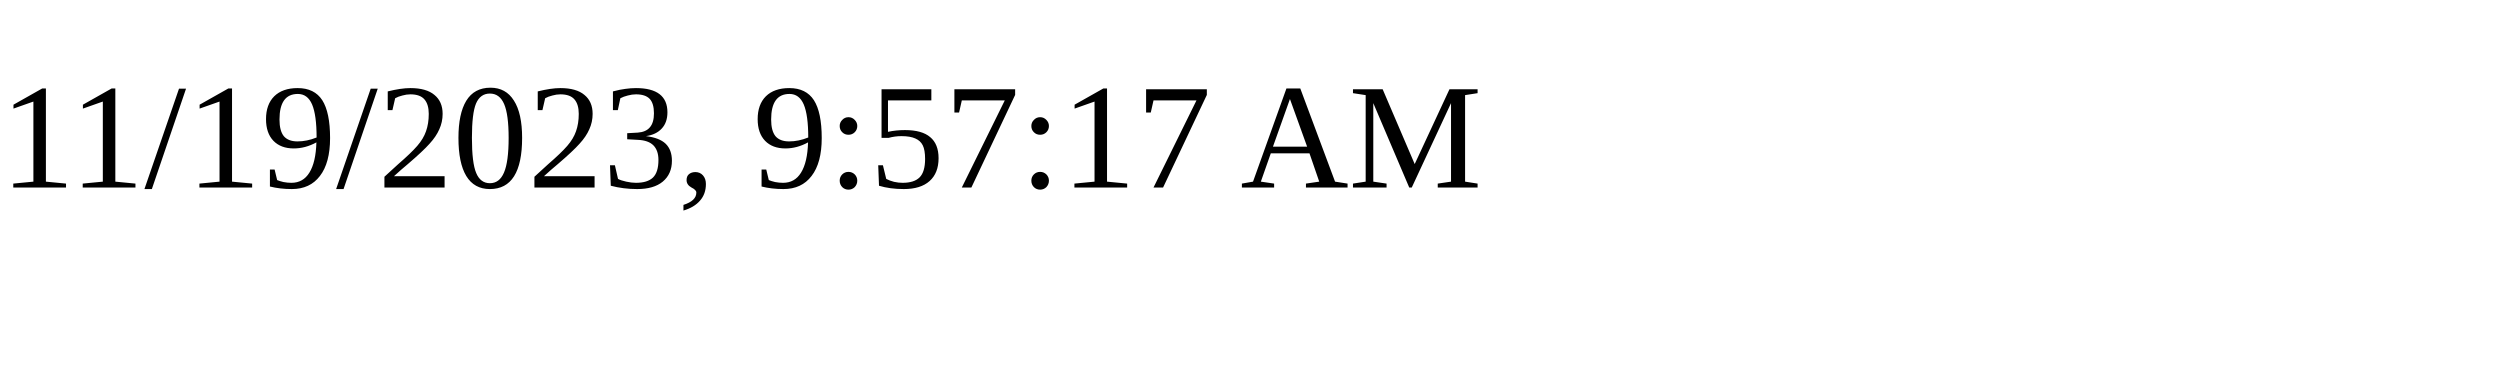
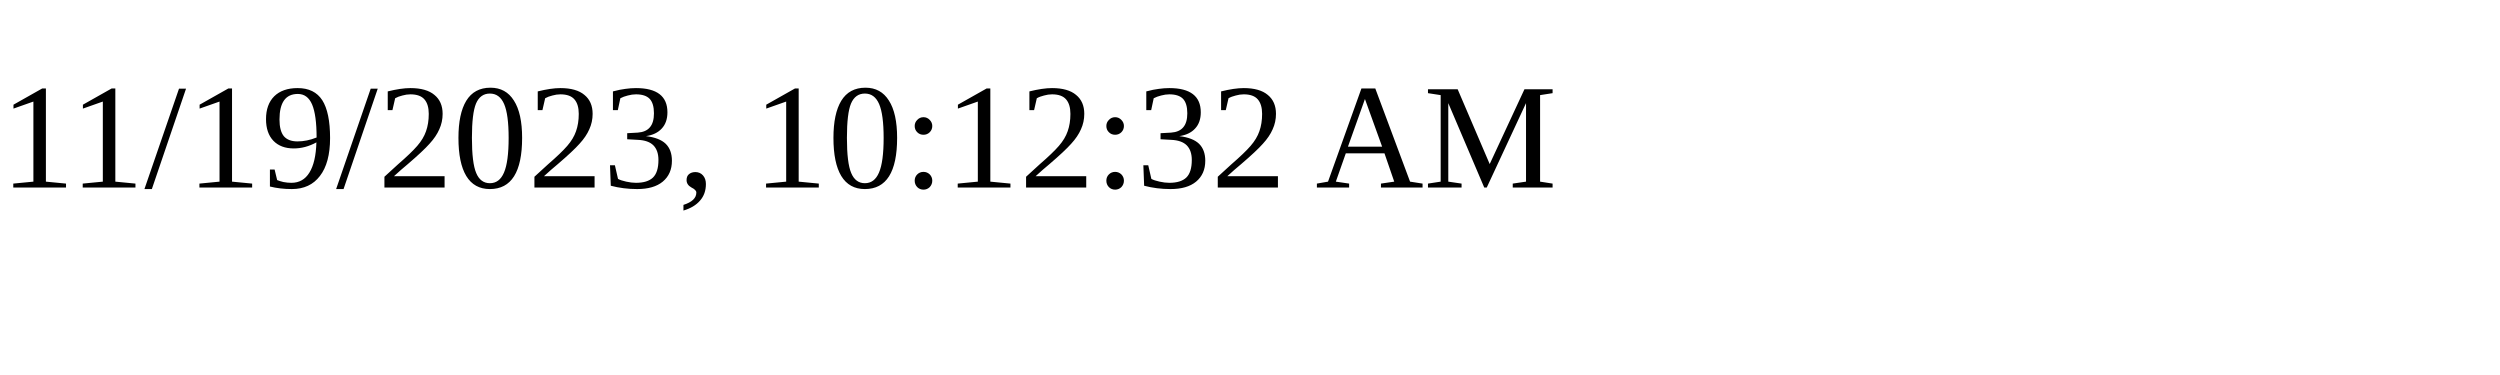
<svg xmlns="http://www.w3.org/2000/svg" height="30" width="200">
-   <text x="0" y="15">11/19/2023, 9:57:17 AM</text>
+   <text x="0" y="15">11/19/2023, 10:12:32 AM</text>
</svg>
